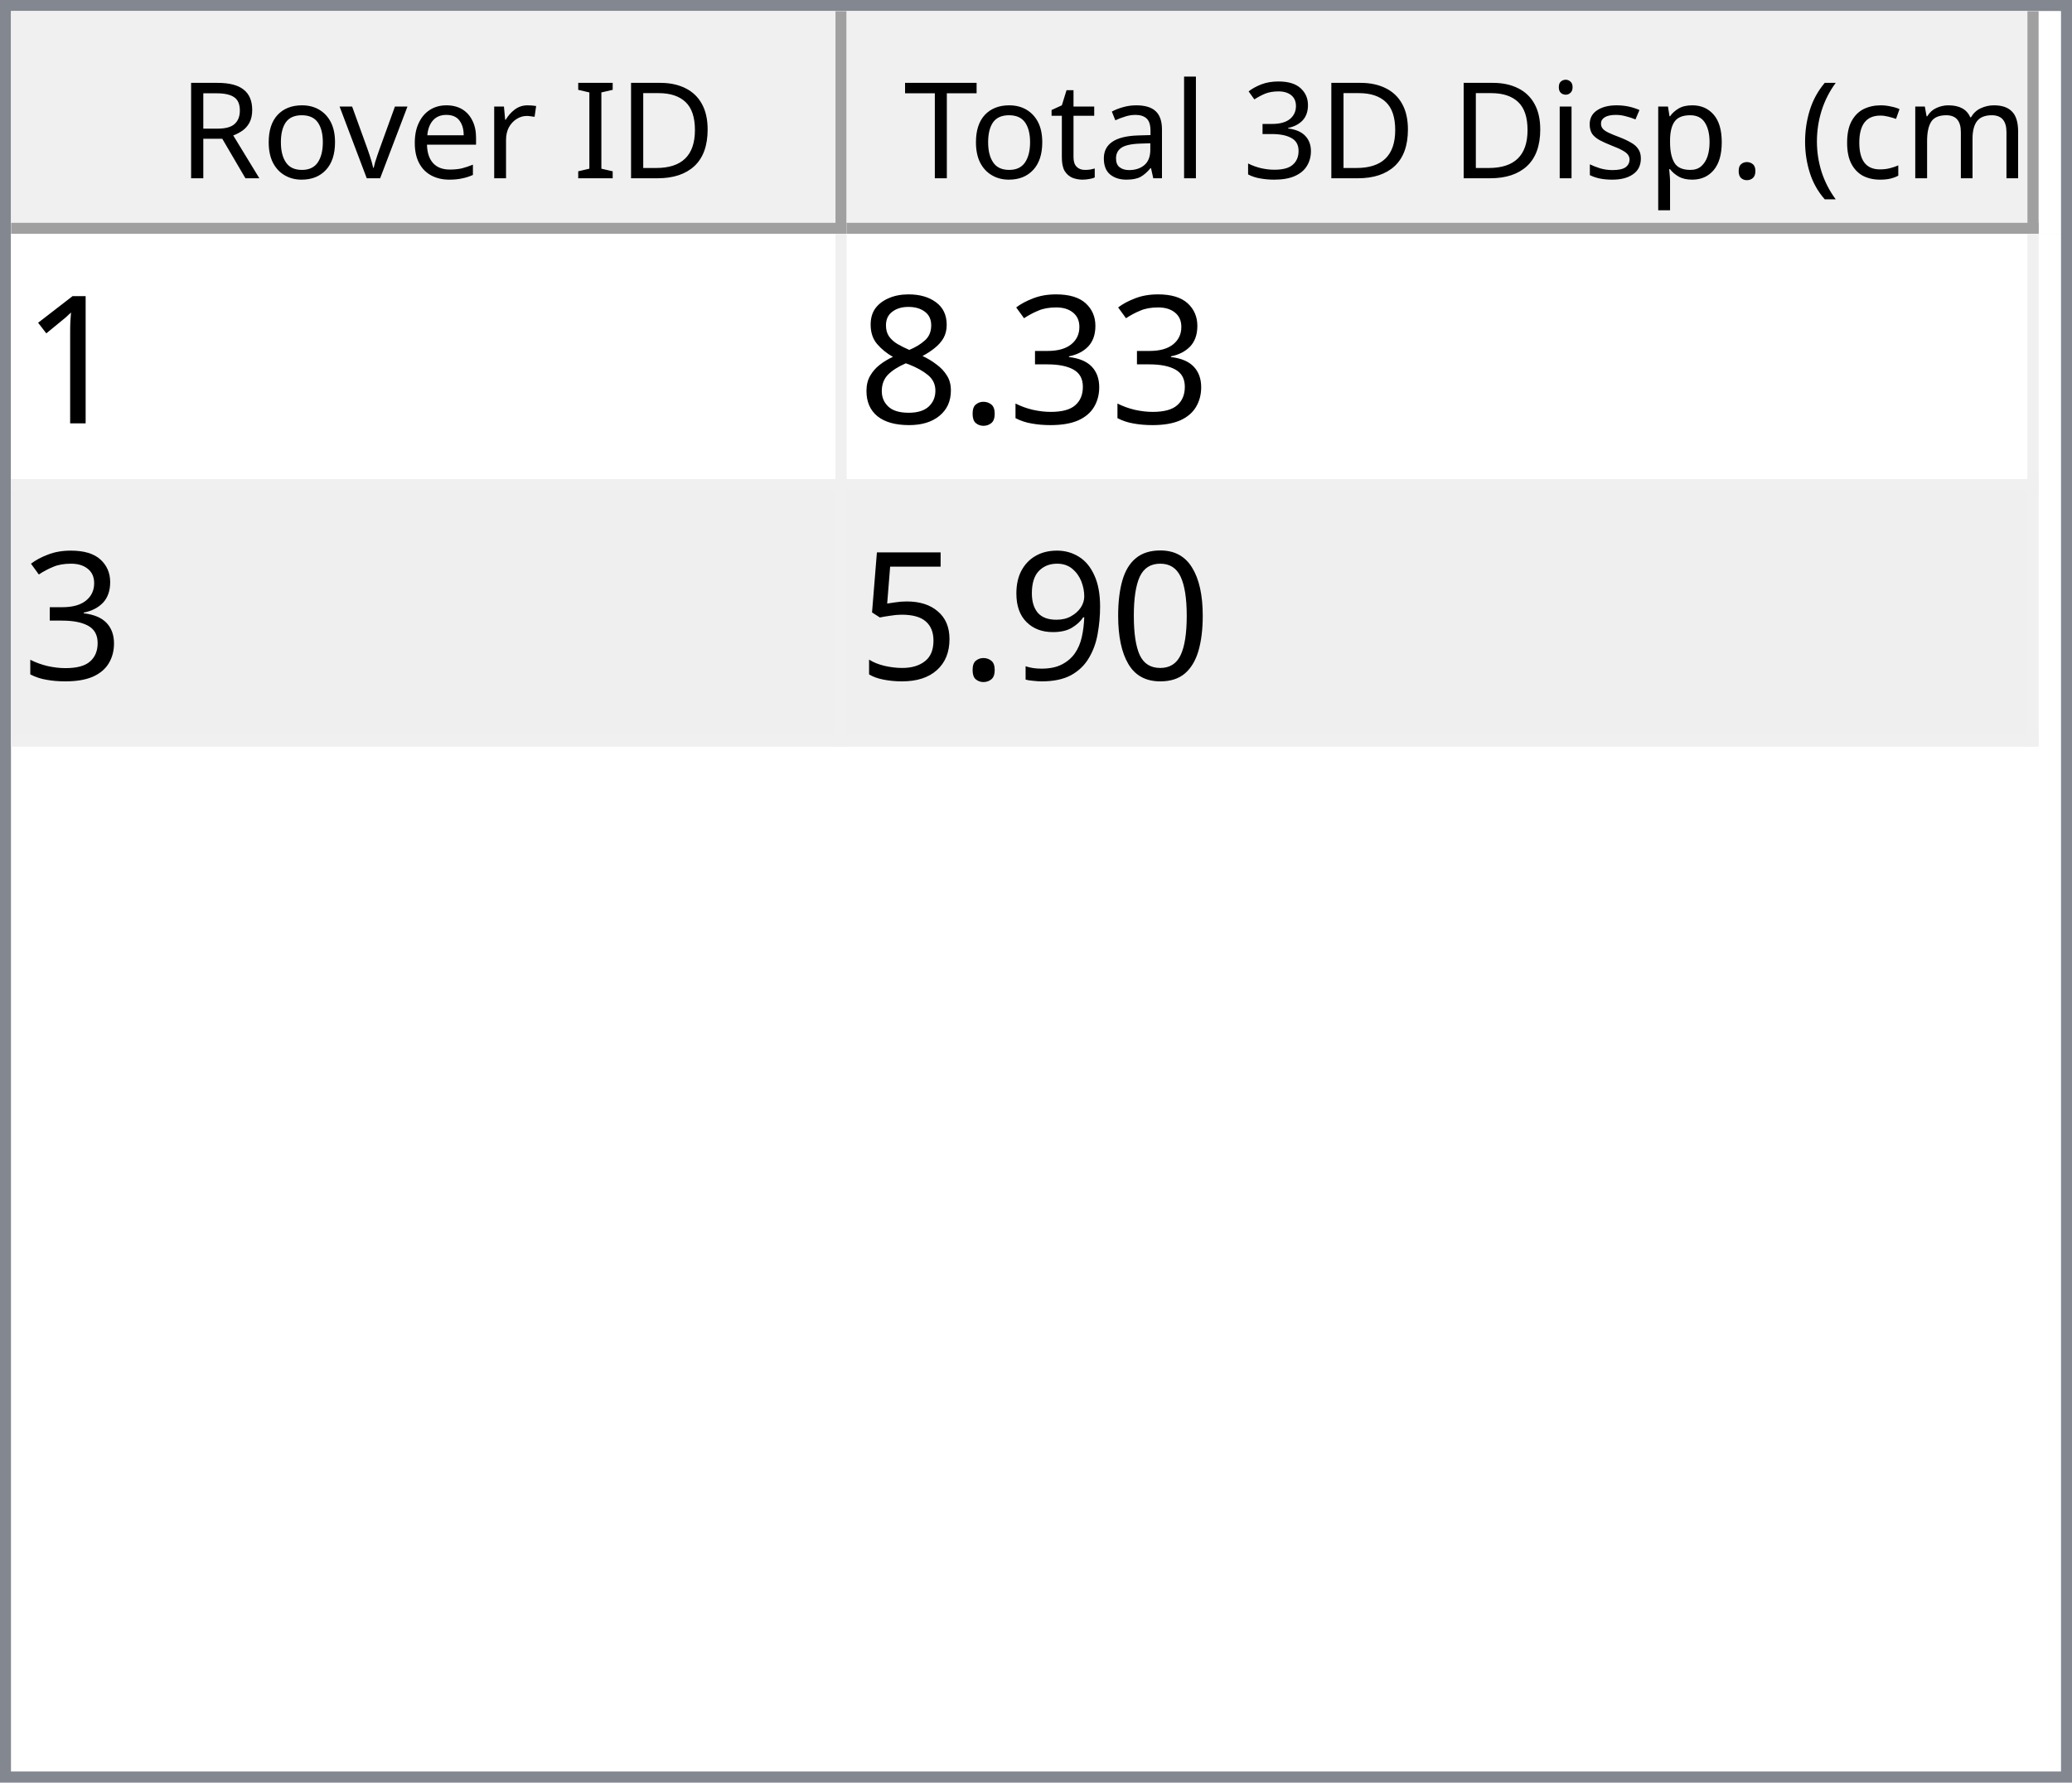
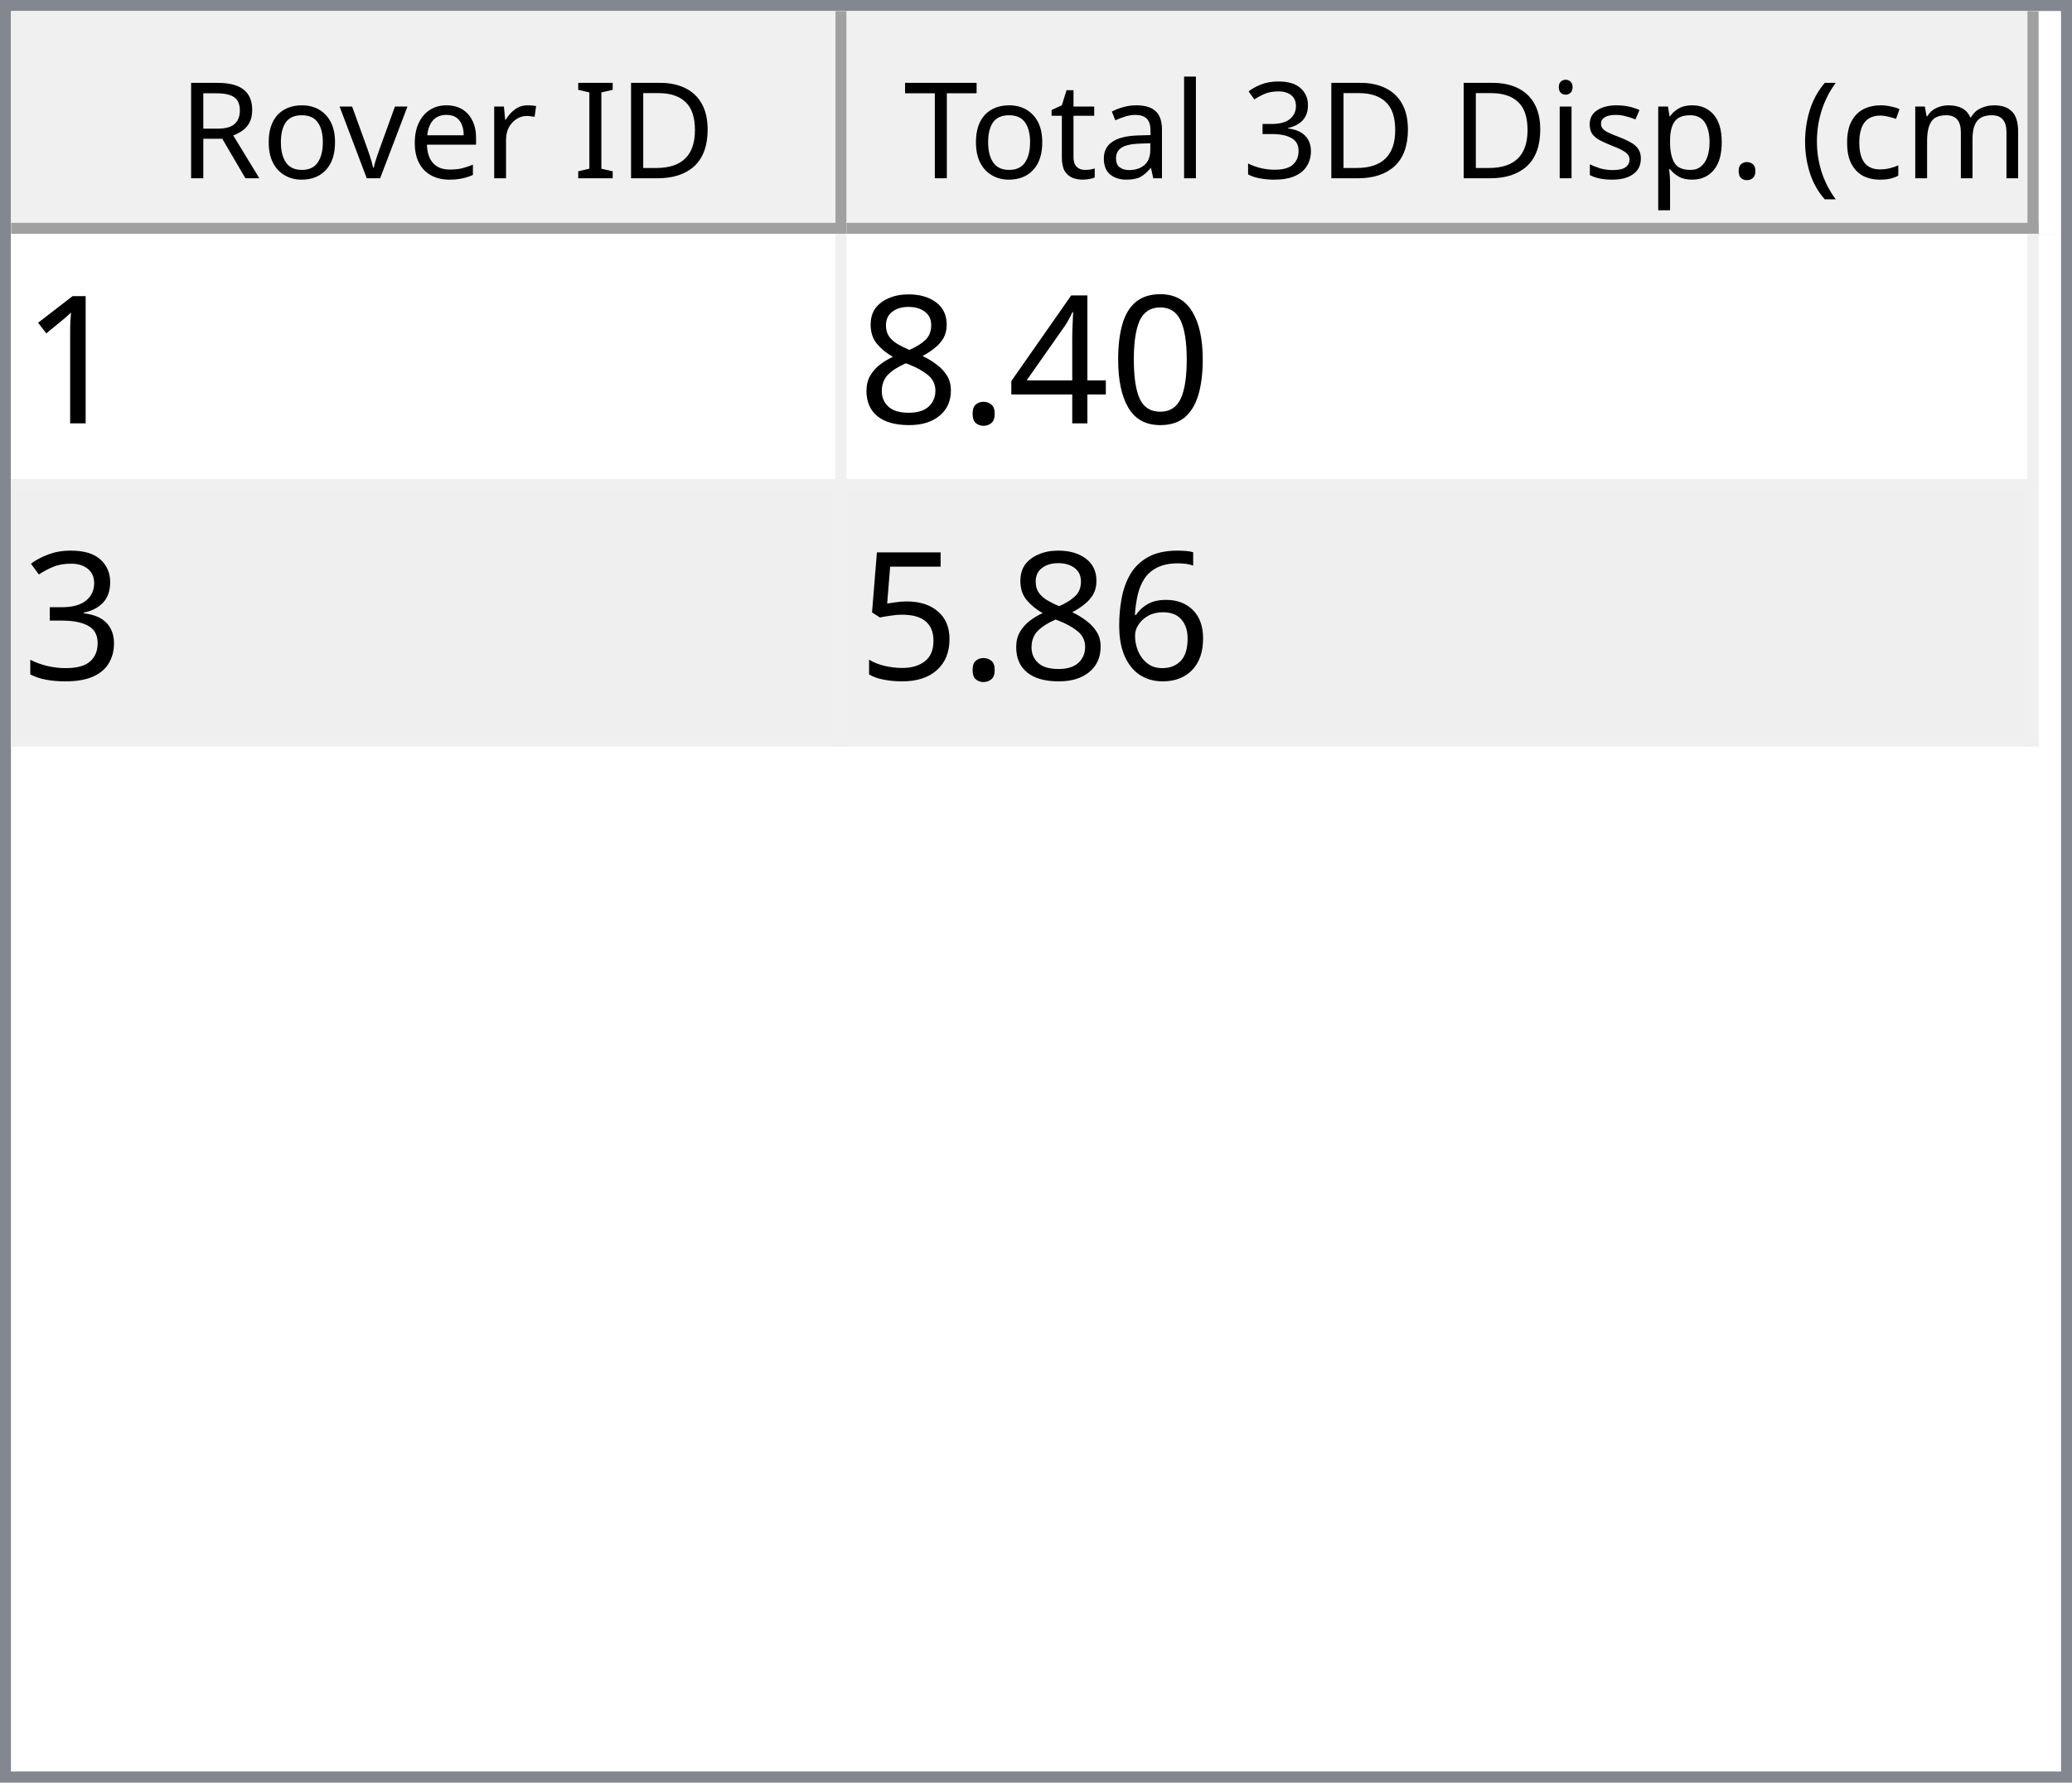
<svg xmlns="http://www.w3.org/2000/svg" style="fill-opacity:1; color-rendering:auto; color-interpolation:auto; text-rendering:auto; stroke:black; stroke-linecap:square; stroke-miterlimit:10; shape-rendering:auto; stroke-opacity:1; fill:black; stroke-dasharray:none; font-weight:normal; stroke-width:1; font-family:'Dialog'; font-style:normal; stroke-linejoin:miter; font-size:12px; stroke-dashoffset:0; image-rendering:auto;" width="186" height="160">
  <defs id="genericDefs" />
  <g>
    <defs id="defs1">
      <clipPath clipPathUnits="userSpaceOnUse" id="clipPath1">
        <path d="M0 0 L186 0 L186 160 L0 160 L0 0 Z" />
      </clipPath>
      <clipPath clipPathUnits="userSpaceOnUse" id="clipPath2">
        <path d="M0 0 L0 160 L186 160 L186 0 Z" />
      </clipPath>
      <clipPath clipPathUnits="userSpaceOnUse" id="clipPath3">
        <path d="M0 0 L0 20 L184 20 L184 0 Z" />
      </clipPath>
      <clipPath clipPathUnits="userSpaceOnUse" id="clipPath4">
        <path d="M0 0 L0 20 L75 20 L75 0 Z" />
      </clipPath>
      <clipPath clipPathUnits="userSpaceOnUse" id="clipPath5">
        <path d="M1 1 L1 19 L74 19 L74 1 Z" />
      </clipPath>
      <clipPath clipPathUnits="userSpaceOnUse" id="clipPath6">
        <path d="M0 0 L0 18 L73 18 L73 0 Z" />
      </clipPath>
      <clipPath clipPathUnits="userSpaceOnUse" id="clipPath7">
        <path d="M-0.5 -0.5 L-0.5 19.5 L74.5 19.5 L74.5 -0.5 Z" />
      </clipPath>
      <clipPath clipPathUnits="userSpaceOnUse" id="clipPath8">
        <path d="M0 0 L0 20 L107 20 L107 0 Z" />
      </clipPath>
      <clipPath clipPathUnits="userSpaceOnUse" id="clipPath9">
        <path d="M1 1 L1 19 L106 19 L106 1 Z" />
      </clipPath>
      <clipPath clipPathUnits="userSpaceOnUse" id="clipPath10">
        <path d="M0 0 L0 18 L105 18 L105 0 Z" />
      </clipPath>
      <clipPath clipPathUnits="userSpaceOnUse" id="clipPath11">
        <path d="M-0.5 -0.5 L-0.5 19.5 L106.5 19.5 L106.5 -0.5 Z" />
      </clipPath>
      <clipPath clipPathUnits="userSpaceOnUse" id="clipPath12">
        <path d="M0 0 L0 138 L184 138 L184 0 Z" />
      </clipPath>
      <clipPath clipPathUnits="userSpaceOnUse" id="clipPath13">
        <path d="M0 0 L0 46 L182 46 L182 0 Z" />
      </clipPath>
      <clipPath clipPathUnits="userSpaceOnUse" id="clipPath14">
        <path d="M-0.5 -0.5 L-0.5 45.5 L181.5 45.5 L181.5 -0.5 Z" />
      </clipPath>
      <clipPath clipPathUnits="userSpaceOnUse" id="clipPath15">
        <path d="M0 0 L0 22 L74 22 L74 0 Z" />
      </clipPath>
      <clipPath clipPathUnits="userSpaceOnUse" id="clipPath16">
        <path d="M0 0 L0 22 L106 22 L106 0 Z" />
      </clipPath>
      <font horiz-adv-x="64.551" id="font1">
        <font-face ascent="107.91" descent="25.098" units-per-em="100" style="font-style:normal; font-family:Segoe UI; font-weight:normal;" />
        <missing-glyph horiz-adv-x="64.551" d="M8.109 0 L8.109 68.266 L56.453 68.266 L56.453 0 L8.109 0 ZM15.328 7.234 L49.219 7.234 L49.219 61.031 L15.328 61.031 L15.328 7.234 Z" />
        <glyph unicode="D" horiz-adv-x="70.117" d="M9.188 0 L9.188 70.016 L28.516 70.016 Q65.531 70.016 65.531 35.891 Q65.531 19.672 55.25 9.836 Q44.969 0 27.734 0 L9.188 0 ZM17.391 62.594 L17.391 7.422 L27.828 7.422 Q41.609 7.422 49.273 14.797 Q56.938 22.172 56.938 35.688 Q56.938 62.594 28.328 62.594 L17.391 62.594 Z" />
        <glyph unicode="I" horiz-adv-x="26.611" d="M17.391 0 L9.188 0 L9.188 70.016 L17.391 70.016 L17.391 0 Z" />
        <glyph unicode=" " horiz-adv-x="27.393" d="" />
        <glyph unicode="r" horiz-adv-x="34.766" d="M34.188 41.891 Q32.078 43.5 28.125 43.5 Q23 43.5 19.555 38.672 Q16.109 33.844 16.109 25.484 L16.109 0 L8.109 0 L8.109 50 L16.109 50 L16.109 39.703 L16.312 39.703 Q18.016 44.969 21.531 47.922 Q25.047 50.875 29.391 50.875 Q32.516 50.875 34.188 50.203 L34.188 41.891 Z" />
        <glyph unicode="e" horiz-adv-x="52.295" d="M48.297 23 L12.984 23 Q13.188 14.656 17.484 10.109 Q21.781 5.562 29.297 5.562 Q37.75 5.562 44.828 11.141 L44.828 3.609 Q38.234 -1.172 27.391 -1.172 Q16.797 -1.172 10.742 5.641 Q4.688 12.453 4.688 24.812 Q4.688 36.469 11.305 43.82 Q17.922 51.172 27.734 51.172 Q37.547 51.172 42.922 44.828 Q48.297 38.484 48.297 27.203 L48.297 23 ZM40.094 29.781 Q40.047 36.719 36.75 40.578 Q33.453 44.438 27.594 44.438 Q21.922 44.438 17.969 40.383 Q14.016 36.328 13.094 29.781 L40.094 29.781 Z" />
        <glyph unicode="v" horiz-adv-x="47.9" d="M47.406 50 L27.484 0 L19.625 0 L0.688 50 L9.469 50 L22.172 13.672 Q23.578 9.672 23.922 6.688 L24.125 6.688 Q24.609 10.453 25.688 13.484 L38.969 50 L47.406 50 Z" />
        <glyph unicode="o" horiz-adv-x="58.594" d="M29 -1.172 Q17.922 -1.172 11.305 5.836 Q4.688 12.844 4.688 24.422 Q4.688 37.016 11.57 44.094 Q18.453 51.172 30.172 51.172 Q41.359 51.172 47.633 44.289 Q53.906 37.406 53.906 25.203 Q53.906 13.234 47.141 6.031 Q40.375 -1.172 29 -1.172 ZM29.594 44.438 Q21.875 44.438 17.383 39.188 Q12.891 33.938 12.891 24.703 Q12.891 15.828 17.43 10.695 Q21.969 5.562 29.594 5.562 Q37.359 5.562 41.531 10.594 Q45.703 15.625 45.703 24.906 Q45.703 34.281 41.531 39.359 Q37.359 44.438 29.594 44.438 Z" />
        <glyph unicode="R" horiz-adv-x="59.814" d="M59.375 0 L49.609 0 L37.891 19.625 Q36.281 22.359 34.766 24.289 Q33.25 26.219 31.664 27.438 Q30.078 28.656 28.25 29.219 Q26.422 29.781 24.125 29.781 L17.391 29.781 L17.391 0 L9.188 0 L9.188 70.016 L30.078 70.016 Q34.672 70.016 38.555 68.867 Q42.438 67.719 45.289 65.375 Q48.141 63.031 49.758 59.547 Q51.375 56.062 51.375 51.375 Q51.375 47.703 50.273 44.656 Q49.172 41.609 47.148 39.211 Q45.125 36.812 42.266 35.133 Q39.406 33.453 35.844 32.516 L35.844 32.328 Q37.594 31.547 38.891 30.547 Q40.188 29.547 41.359 28.18 Q42.531 26.812 43.68 25.078 Q44.828 23.344 46.234 21.047 L59.375 0 ZM17.391 62.594 L17.391 37.203 L28.516 37.203 Q31.594 37.203 34.203 38.133 Q36.812 39.062 38.719 40.797 Q40.625 42.531 41.703 45.047 Q42.781 47.562 42.781 50.688 Q42.781 56.297 39.141 59.445 Q35.5 62.594 28.609 62.594 L17.391 62.594 Z" />
        <glyph unicode=")" horiz-adv-x="30.176" d="M8.297 -15.922 L1.172 -15.922 Q16.406 2.344 16.406 26.812 Q16.406 51.469 1.078 70.016 L8.297 70.016 Q23.531 52.156 23.531 26.703 Q23.531 1.375 8.297 -15.922 Z" />
        <glyph unicode="m" horiz-adv-x="86.133" d="M79.109 0 L71.094 0 L71.094 28.719 Q71.094 37.016 68.531 40.727 Q65.969 44.438 59.906 44.438 Q54.781 44.438 51.195 39.75 Q47.609 35.062 47.609 28.516 L47.609 0 L39.594 0 L39.594 29.688 Q39.594 44.438 28.219 44.438 Q22.953 44.438 19.531 40.016 Q16.109 35.594 16.109 28.516 L16.109 0 L8.109 0 L8.109 50 L16.109 50 L16.109 42.094 L16.312 42.094 Q21.625 51.172 31.844 51.172 Q36.969 51.172 40.773 48.312 Q44.578 45.453 46 40.828 Q51.562 51.172 62.594 51.172 Q79.109 51.172 79.109 30.812 L79.109 0 Z" />
        <glyph unicode="c" horiz-adv-x="46.191" d="M42.188 2.297 Q36.422 -1.172 28.516 -1.172 Q17.828 -1.172 11.258 5.789 Q4.688 12.75 4.688 23.828 Q4.688 36.188 11.766 43.68 Q18.844 51.172 30.672 51.172 Q37.25 51.172 42.281 48.734 L42.281 40.531 Q36.719 44.438 30.375 44.438 Q22.703 44.438 17.797 38.945 Q12.891 33.453 12.891 24.516 Q12.891 15.719 17.508 10.641 Q22.125 5.562 29.891 5.562 Q36.422 5.562 42.188 9.906 L42.188 2.297 Z" />
        <glyph unicode="(" horiz-adv-x="30.176" d="M29.109 -15.922 L21.969 -15.922 Q6.844 1.375 6.844 26.703 Q6.844 52.156 21.969 70.016 L29.203 70.016 Q13.875 51.469 13.875 26.812 Q13.875 2.344 29.109 -15.922 Z" />
        <glyph unicode="." horiz-adv-x="21.68" d="M10.891 -1.078 Q8.641 -1.078 7.055 0.539 Q5.469 2.156 5.469 4.391 Q5.469 6.641 7.055 8.273 Q8.641 9.906 10.891 9.906 Q13.188 9.906 14.797 8.273 Q16.406 6.641 16.406 4.391 Q16.406 2.156 14.797 0.539 Q13.188 -1.078 10.891 -1.078 Z" />
        <glyph unicode="p" horiz-adv-x="58.789" d="M16.312 7.234 L16.109 7.234 L16.109 -23 L8.109 -23 L8.109 50 L16.109 50 L16.109 41.219 L16.312 41.219 Q22.219 51.172 33.594 51.172 Q43.266 51.172 48.688 44.461 Q54.109 37.75 54.109 26.469 Q54.109 13.922 48 6.375 Q41.891 -1.172 31.297 -1.172 Q21.578 -1.172 16.312 7.234 ZM16.109 27.391 L16.109 20.406 Q16.109 14.203 20.141 9.883 Q24.172 5.562 30.375 5.562 Q37.641 5.562 41.773 11.133 Q45.906 16.703 45.906 26.609 Q45.906 34.969 42.047 39.703 Q38.188 44.438 31.594 44.438 Q24.609 44.438 20.359 39.578 Q16.109 34.719 16.109 27.391 Z" />
        <glyph unicode="s" horiz-adv-x="42.432" d="M5.078 1.812 L5.078 10.406 Q11.625 5.562 19.484 5.562 Q30.031 5.562 30.031 12.594 Q30.031 14.594 29.125 15.992 Q28.219 17.391 26.68 18.461 Q25.141 19.531 23.07 20.383 Q21 21.234 18.609 22.172 Q15.281 23.484 12.766 24.828 Q10.25 26.172 8.57 27.859 Q6.891 29.547 6.031 31.695 Q5.172 33.844 5.172 36.719 Q5.172 40.234 6.789 42.945 Q8.406 45.656 11.086 47.484 Q13.766 49.312 17.211 50.242 Q20.656 51.172 24.312 51.172 Q30.812 51.172 35.938 48.922 L35.938 40.828 Q30.422 44.438 23.25 44.438 Q21 44.438 19.195 43.922 Q17.391 43.406 16.094 42.477 Q14.797 41.547 14.086 40.258 Q13.375 38.969 13.375 37.406 Q13.375 35.453 14.086 34.133 Q14.797 32.812 16.164 31.789 Q17.531 30.766 19.484 29.938 Q21.438 29.109 23.922 28.125 Q27.25 26.859 29.883 25.516 Q32.516 24.172 34.375 22.484 Q36.234 20.797 37.234 18.602 Q38.234 16.406 38.234 13.375 Q38.234 9.672 36.602 6.938 Q34.969 4.203 32.234 2.398 Q29.5 0.594 25.93 -0.289 Q22.359 -1.172 18.453 -1.172 Q10.75 -1.172 5.078 1.812 Z" />
        <glyph unicode="i" horiz-adv-x="24.219" d="M12.203 62.703 Q10.062 62.703 8.547 64.164 Q7.031 65.625 7.031 67.875 Q7.031 70.125 8.547 71.609 Q10.062 73.094 12.203 73.094 Q14.406 73.094 15.945 71.609 Q17.484 70.125 17.484 67.875 Q17.484 65.719 15.945 64.211 Q14.406 62.703 12.203 62.703 ZM16.109 0 L8.109 0 L8.109 50 L16.109 50 L16.109 0 Z" />
        <glyph unicode="3" horiz-adv-x="53.906" d="M46.531 19.828 Q46.531 15.094 44.75 11.211 Q42.969 7.328 39.719 4.57 Q36.469 1.812 31.93 0.297 Q27.391 -1.219 21.922 -1.219 Q11.922 -1.219 6 2.594 L6 11.188 Q13.094 5.609 22.219 5.609 Q25.875 5.609 28.828 6.539 Q31.781 7.469 33.906 9.227 Q36.031 10.984 37.18 13.477 Q38.328 15.969 38.328 19.094 Q38.328 32.812 18.797 32.812 L12.984 32.812 L12.984 39.594 L18.5 39.594 Q35.797 39.594 35.797 52.484 Q35.797 64.406 22.609 64.406 Q15.188 64.406 8.688 59.422 L8.688 67.188 Q15.375 71.188 24.609 71.188 Q29 71.188 32.57 69.969 Q36.141 68.75 38.68 66.555 Q41.219 64.359 42.609 61.281 Q44 58.203 44 54.5 Q44 40.672 30.031 36.719 L30.031 36.531 Q33.594 36.141 36.625 34.797 Q39.656 33.453 41.852 31.305 Q44.047 29.156 45.289 26.25 Q46.531 23.344 46.531 19.828 Z" />
        <glyph unicode="l" horiz-adv-x="24.219" d="M16.109 0 L8.109 0 L8.109 74.031 L16.109 74.031 L16.109 0 Z" />
        <glyph unicode="a" horiz-adv-x="50.879" d="M43.891 0 L35.891 0 L35.891 7.812 L35.688 7.812 Q30.469 -1.172 20.312 -1.172 Q12.844 -1.172 8.617 2.781 Q4.391 6.734 4.391 13.281 Q4.391 27.297 20.906 29.594 L35.891 31.688 Q35.891 44.438 25.594 44.438 Q16.547 44.438 9.281 38.281 L9.281 46.484 Q16.656 51.172 26.266 51.172 Q43.891 51.172 43.891 32.516 L43.891 0 ZM35.891 25.297 L23.828 23.641 Q18.266 22.859 15.43 20.875 Q12.594 18.891 12.594 13.875 Q12.594 10.203 15.211 7.883 Q17.828 5.562 22.172 5.562 Q28.125 5.562 32.008 9.742 Q35.891 13.922 35.891 20.312 L35.891 25.297 Z" />
        <glyph unicode="t" horiz-adv-x="33.887" d="M31.297 0.484 Q28.469 -1.078 23.828 -1.078 Q10.688 -1.078 10.688 13.578 L10.688 43.172 L2.094 43.172 L2.094 50 L10.688 50 L10.688 62.203 L18.703 64.797 L18.703 50 L31.297 50 L31.297 43.172 L18.703 43.172 L18.703 14.984 Q18.703 9.969 20.414 7.82 Q22.125 5.672 26.078 5.672 Q29.109 5.672 31.297 7.328 L31.297 0.484 Z" />
        <glyph unicode="T" horiz-adv-x="52.393" d="M50.594 62.594 L30.375 62.594 L30.375 0 L22.172 0 L22.172 62.594 L2 62.594 L2 70.016 L50.594 70.016 L50.594 62.594 Z" />
      </font>
      <font horiz-adv-x="75.0" id="font2">
        <font-face ascent="100.537" descent="21.973" units-per-em="100" style="font-style:normal; font-family:sans-serif; font-weight:normal;" />
        <missing-glyph horiz-adv-x="75.0" d="M12.5 0 L12.5 62.5 L62.5 62.5 L62.5 0 L12.5 0 ZM14.062 1.562 L60.938 1.562 L60.938 60.938 L14.062 60.938 L14.062 1.562 Z" />
        <glyph unicode="1" horiz-adv-x="55.615" d="M37.25 0 L28.469 0 L28.469 56 Q25.297 52.984 20.141 49.953 Q14.984 46.922 10.891 45.406 L10.891 53.906 Q18.266 57.375 23.781 62.305 Q29.297 67.234 31.594 71.875 L37.25 71.875 L37.25 0 Z" />
-         <glyph unicode="3" horiz-adv-x="55.615" d="M4.203 18.891 L12.984 20.062 Q14.5 12.594 18.141 9.297 Q21.781 6 27 6 Q33.203 6 37.477 10.297 Q41.75 14.594 41.75 20.953 Q41.75 27 37.797 30.93 Q33.844 34.859 27.734 34.859 Q25.25 34.859 21.531 33.891 L22.516 41.609 Q23.391 41.5 23.922 41.5 Q29.547 41.5 34.039 44.43 Q38.531 47.359 38.531 53.469 Q38.531 58.297 35.258 61.477 Q31.984 64.656 26.812 64.656 Q21.688 64.656 18.266 61.43 Q14.844 58.203 13.875 51.766 L5.078 53.328 Q6.688 62.156 12.398 67.016 Q18.109 71.875 26.609 71.875 Q32.469 71.875 37.398 69.359 Q42.328 66.844 44.945 62.5 Q47.562 58.156 47.562 53.266 Q47.562 48.641 45.07 44.828 Q42.578 41.016 37.703 38.766 Q44.047 37.312 47.562 32.695 Q51.078 28.078 51.078 21.141 Q51.078 11.766 44.242 5.25 Q37.406 -1.266 26.953 -1.266 Q17.531 -1.266 11.305 4.352 Q5.078 9.969 4.203 18.891 Z" />
+         <glyph unicode="0" horiz-adv-x="55.615" d="M4.156 35.297 Q4.156 48 6.766 55.742 Q9.375 63.484 14.523 67.68 Q19.672 71.875 27.484 71.875 Q33.25 71.875 37.594 69.555 Q41.938 67.234 44.773 62.867 Q47.609 58.5 49.219 52.227 Q50.828 45.953 50.828 35.297 Q50.828 22.703 48.242 14.969 Q45.656 7.234 40.508 3.008 Q35.359 -1.219 27.484 -1.219 Q17.141 -1.219 11.234 6.203 Q4.156 15.141 4.156 35.297 ZM13.188 35.297 Q13.188 17.672 17.312 11.836 Q21.438 6 27.484 6 Q33.547 6 37.672 11.859 Q41.797 17.719 41.797 35.297 Q41.797 52.984 37.672 58.789 Q33.547 64.594 27.391 64.594 Q21.344 64.594 17.719 59.469 Q13.188 52.938 13.188 35.297 Z" />
+         <glyph unicode="4" horiz-adv-x="55.615" d="M32.328 0 L32.328 17.141 L1.266 17.141 L1.266 25.203 L33.938 71.578 L41.109 71.578 L41.109 25.203 L50.781 25.203 L50.781 17.141 L41.109 17.141 L41.109 0 L32.328 0 ZM32.328 25.203 L32.328 57.469 L9.906 25.203 L32.328 25.203 Z" />
        <glyph unicode="." horiz-adv-x="27.783" d="M9.078 0 L9.078 10.016 L19.094 10.016 L19.094 0 L9.078 0 Z" />
        <glyph unicode="8" horiz-adv-x="55.615" d="M17.672 38.812 Q12.203 40.828 9.57 44.539 Q6.938 48.25 6.938 53.422 Q6.938 61.234 12.555 66.555 Q18.172 71.875 27.484 71.875 Q36.859 71.875 42.578 66.43 Q48.297 60.984 48.297 53.172 Q48.297 48.188 45.68 44.508 Q43.062 40.828 37.75 38.812 Q44.344 36.672 47.781 31.883 Q51.219 27.094 51.219 20.453 Q51.219 11.281 44.727 5.031 Q38.234 -1.219 27.641 -1.219 Q17.047 -1.219 10.547 5.055 Q4.047 11.328 4.047 20.703 Q4.047 27.688 7.594 32.398 Q11.141 37.109 17.672 38.812 ZM15.922 53.719 Q15.922 48.641 19.195 45.414 Q22.469 42.188 27.688 42.188 Q32.766 42.188 36.016 45.383 Q39.266 48.578 39.266 53.219 Q39.266 58.062 35.914 61.359 Q32.562 64.656 27.594 64.656 Q22.562 64.656 19.242 61.43 Q15.922 58.203 15.922 53.719 ZM13.094 20.656 Q13.094 16.891 14.875 13.375 Q16.656 9.859 20.172 7.93 Q23.688 6 27.734 6 Q34.031 6 38.133 10.055 Q42.234 14.109 42.234 20.359 Q42.234 26.703 38.016 30.859 Q33.797 35.016 27.438 35.016 Q21.234 35.016 17.164 30.914 Q13.094 26.812 13.094 20.656 Z" />
-         <glyph unicode="0" horiz-adv-x="55.615" d="M4.156 35.297 Q4.156 48 6.766 55.742 Q9.375 63.484 14.523 67.68 Q19.672 71.875 27.484 71.875 Q33.25 71.875 37.594 69.555 Q41.938 67.234 44.773 62.867 Q47.609 58.5 49.219 52.227 Q50.828 45.953 50.828 35.297 Q50.828 22.703 48.242 14.969 Q45.656 7.234 40.508 3.008 Q35.359 -1.219 27.484 -1.219 Q17.141 -1.219 11.234 6.203 Q4.156 15.141 4.156 35.297 ZM13.188 35.297 Q13.188 17.672 17.312 11.836 Q21.438 6 27.484 6 Q33.547 6 37.672 11.859 Q41.797 17.719 41.797 35.297 Q41.797 52.984 37.672 58.789 Q33.547 64.594 27.391 64.594 Q21.344 64.594 17.719 59.469 Q13.188 52.938 13.188 35.297 Z" />
-         <glyph unicode="9" horiz-adv-x="55.615" d="M5.469 16.547 L13.922 17.328 Q14.984 11.375 18.016 8.688 Q21.047 6 25.781 6 Q29.828 6 32.883 7.859 Q35.938 9.719 37.891 12.82 Q39.844 15.922 41.164 21.195 Q42.484 26.469 42.484 31.938 Q42.484 32.516 42.438 33.688 Q39.797 29.5 35.234 26.883 Q30.672 24.266 25.344 24.266 Q16.453 24.266 10.305 30.711 Q4.156 37.156 4.156 47.703 Q4.156 58.594 10.578 65.234 Q17 71.875 26.656 71.875 Q33.641 71.875 39.43 68.117 Q45.219 64.359 48.219 57.398 Q51.219 50.438 51.219 37.25 Q51.219 23.531 48.242 15.406 Q45.266 7.281 39.383 3.031 Q33.5 -1.219 25.594 -1.219 Q17.188 -1.219 11.867 3.445 Q6.547 8.109 5.469 16.547 ZM41.453 48.141 Q41.453 55.719 37.43 60.156 Q33.406 64.594 27.734 64.594 Q21.875 64.594 17.531 59.812 Q13.188 55.031 13.188 47.406 Q13.188 40.578 17.312 36.305 Q21.438 32.031 27.484 32.031 Q33.594 32.031 37.523 36.305 Q41.453 40.578 41.453 48.141 Z" />
+         <glyph unicode="3" horiz-adv-x="55.615" d="M4.203 18.891 L12.984 20.062 Q14.5 12.594 18.141 9.297 Q21.781 6 27 6 Q33.203 6 37.477 10.297 Q41.75 14.594 41.75 20.953 Q41.75 27 37.797 30.93 Q33.844 34.859 27.734 34.859 Q25.25 34.859 21.531 33.891 L22.516 41.609 Q23.391 41.5 23.922 41.5 Q29.547 41.5 34.039 44.43 Q38.531 47.359 38.531 53.469 Q38.531 58.297 35.258 61.477 Q31.984 64.656 26.812 64.656 Q21.688 64.656 18.266 61.43 Q14.844 58.203 13.875 51.766 L5.078 53.328 Q6.688 62.156 12.398 67.016 Q18.109 71.875 26.609 71.875 Q32.469 71.875 37.398 69.359 Q42.328 66.844 44.945 62.5 Q47.562 58.156 47.562 53.266 Q47.562 48.641 45.07 44.828 Q42.578 41.016 37.703 38.766 Q44.047 37.312 47.562 32.695 Q51.078 28.078 51.078 21.141 Q51.078 11.766 44.242 5.25 Q37.406 -1.266 26.953 -1.266 Q17.531 -1.266 11.305 4.352 Q5.078 9.969 4.203 18.891 Z" />
+         <glyph unicode="6" horiz-adv-x="55.615" d="M49.75 54.047 L41.016 53.375 Q39.844 58.547 37.703 60.891 Q34.125 64.656 28.906 64.656 Q24.703 64.656 21.531 62.312 Q17.391 59.281 14.992 53.469 Q12.594 47.656 12.5 36.922 Q15.672 41.75 20.266 44.094 Q24.859 46.438 29.891 46.438 Q38.672 46.438 44.852 39.969 Q51.031 33.5 51.031 23.25 Q51.031 16.5 48.125 10.719 Q45.219 4.938 40.141 1.859 Q35.062 -1.219 28.609 -1.219 Q17.625 -1.219 10.695 6.859 Q3.766 14.938 3.766 33.5 Q3.766 54.25 11.422 63.672 Q18.109 71.875 29.438 71.875 Q37.891 71.875 43.289 67.141 Q48.688 62.406 49.75 54.047 ZM13.875 23.188 Q13.875 18.656 15.797 14.508 Q17.719 10.359 21.188 8.18 Q24.656 6 28.469 6 Q34.031 6 38.039 10.492 Q42.047 14.984 42.047 22.703 Q42.047 30.125 38.086 34.398 Q34.125 38.672 28.125 38.672 Q22.172 38.672 18.023 34.398 Q13.875 30.125 13.875 23.188 Z" />
        <glyph unicode="5" horiz-adv-x="55.615" d="M4.156 18.75 L13.375 19.531 Q14.406 12.797 18.141 9.398 Q21.875 6 27.156 6 Q33.5 6 37.891 10.789 Q42.281 15.578 42.281 23.484 Q42.281 31 38.062 35.352 Q33.844 39.703 27 39.703 Q22.75 39.703 19.336 37.773 Q15.922 35.844 13.969 32.766 L5.719 33.844 L12.641 70.609 L48.25 70.609 L48.25 62.203 L19.672 62.203 L15.828 42.969 Q22.266 47.469 29.344 47.469 Q38.719 47.469 45.164 40.969 Q51.609 34.469 51.609 24.266 Q51.609 14.547 45.953 7.469 Q39.062 -1.219 27.156 -1.219 Q17.391 -1.219 11.211 4.25 Q5.031 9.719 4.156 18.75 Z" />
      </font>
    </defs>
    <g style="fill:white; stroke:white;">
      <rect x="0" y="0" width="186" style="clip-path:url(#clipPath1); stroke:none;" height="160" />
    </g>
    <g style="fill:white; text-rendering:optimizeSpeed; color-rendering:optimizeSpeed; image-rendering:optimizeSpeed; shape-rendering:crispEdges; stroke:white; color-interpolation:sRGB;">
      <rect x="0" width="186" height="160" y="0" style="stroke:none;" />
      <path style="stroke:none;" d="M0 160 L186 160 L186 0 L0 0 Z" />
    </g>
    <g style="fill:rgb(240,240,240); font-family:'Segoe UI'; stroke:rgb(240,240,240);">
      <rect x="0" y="0" width="186" style="clip-path:url(#clipPath2); stroke:none;" height="160" />
    </g>
    <g style="fill:rgb(130,135,144); font-family:'Segoe UI'; stroke:rgb(130,135,144);">
      <path d="M0 0 L186 0 L186 160 L0 160 L0 0 ZM1 1 L185 1 L185 159 L1 159 L1 1 Z" style="fill-rule:evenodd; clip-path:url(#clipPath2); stroke:none;" />
    </g>
    <g style="fill:white; font-family:'Segoe UI'; stroke:white;" transform="translate(1,1)">
      <rect x="0" y="0" width="184" style="clip-path:url(#clipPath3); stroke:none;" height="20" />
    </g>
    <g style="fill:rgb(240,240,240); font-family:'Segoe UI'; stroke:rgb(240,240,240);" transform="translate(1,1)">
      <rect x="0" y="0" width="75" style="clip-path:url(#clipPath4); stroke:none;" height="20" />
    </g>
    <g style="font-family:'Segoe UI';" transform="translate(2,2)">
      <text x="14" xml:space="preserve" y="14" style="clip-path:url(#clipPath6); stroke:none;">Rover ID</text>
    </g>
    <g style="fill:rgb(160,160,160); font-family:'Segoe UI'; stroke:rgb(160,160,160); stroke-linejoin:bevel;" transform="translate(1.5,1.5)">
      <line x1="74" x2="74" y1="0" style="fill:none; clip-path:url(#clipPath7);" y2="19" />
    </g>
    <g style="fill:rgb(160,160,160); font-family:'Segoe UI'; stroke:rgb(160,160,160); stroke-linejoin:bevel;" transform="matrix(1,0,0,1,1,1) translate(0.5,0.5)">
      <line x1="0" x2="74" y1="19" style="fill:none; clip-path:url(#clipPath7);" y2="19" />
    </g>
    <g style="fill:rgb(240,240,240); font-family:'Segoe UI'; stroke:rgb(240,240,240);" transform="translate(76,1)">
      <rect x="0" y="0" width="107" style="clip-path:url(#clipPath8); stroke:none;" height="20" />
    </g>
    <g style="font-family:'Segoe UI';" transform="translate(77,2)">
      <text x="1" xml:space="preserve" y="14" style="clip-path:url(#clipPath10); stroke:none;"> Total 3D Disp. (cm)</text>
    </g>
    <g style="fill:rgb(160,160,160); font-family:'Segoe UI'; stroke:rgb(160,160,160); stroke-linejoin:bevel;" transform="translate(76.5,1.5)">
      <line x1="106" x2="106" y1="0" style="fill:none; clip-path:url(#clipPath11);" y2="19" />
    </g>
    <g style="fill:rgb(160,160,160); font-family:'Segoe UI'; stroke:rgb(160,160,160); stroke-linejoin:bevel;" transform="matrix(1,0,0,1,76,1) translate(0.5,0.5)">
      <line x1="0" x2="106" y1="19" style="fill:none; clip-path:url(#clipPath11);" y2="19" />
    </g>
    <g style="fill:white; font-family:'Segoe UI'; stroke:white;" transform="translate(1,21)">
      <rect x="0" y="0" width="184" style="clip-path:url(#clipPath12); stroke:none;" height="138" />
    </g>
    <g style="fill:rgb(240,240,240); font-size:16px; font-family:sans-serif; stroke:rgb(240,240,240);" transform="translate(1,21)">
      <rect x="0" y="0" width="182" style="clip-path:url(#clipPath13); stroke:none;" height="46" />
      <line transform="translate(0.5,0.5)" x1="0" x2="181" y1="22" style="clip-path:url(#clipPath14); fill:none; stroke-linejoin:bevel;" y2="22" />
    </g>
    <g transform="matrix(1,0,0,1,1,21) translate(0.5,0.5)" style="fill:rgb(240,240,240); font-size:16px; font-family:sans-serif; stroke:rgb(240,240,240); stroke-linejoin:bevel;">
      <line x1="0" x2="181" y1="45" style="fill:none; clip-path:url(#clipPath14);" y2="45" />
    </g>
    <g transform="matrix(1,0,0,1,1,21) translate(0.5,0.5)" style="fill:rgb(240,240,240); font-size:16px; font-family:sans-serif; stroke:rgb(240,240,240); stroke-linejoin:bevel;">
      <line x1="74" x2="74" y1="0" style="fill:none; clip-path:url(#clipPath14);" y2="45" />
    </g>
    <g transform="matrix(1,0,0,1,1,21) translate(0.5,0.5)" style="fill:rgb(240,240,240); font-size:16px; font-family:sans-serif; stroke:rgb(240,240,240); stroke-linejoin:bevel;">
      <line x1="181" x2="181" y1="0" style="fill:none; clip-path:url(#clipPath14);" y2="45" />
    </g>
    <g style="fill:white; font-size:16px; font-family:sans-serif; stroke:white;" transform="matrix(1,0,0,1,1,21)">
      <rect x="0" y="0" width="74" style="clip-path:url(#clipPath15); stroke:none;" height="22" />
      <text x="1" y="17" style="fill:black; clip-path:url(#clipPath15); stroke:none;" xml:space="preserve">1</text>
    </g>
    <g style="fill:white; font-size:16px; font-family:sans-serif; stroke:white;" transform="matrix(1,0,0,1,1,21) translate(75,0)">
      <rect x="0" y="0" width="106" style="clip-path:url(#clipPath16); stroke:none;" height="22" />
-       <text x="1" y="17" style="fill:black; clip-path:url(#clipPath16); stroke:none;" xml:space="preserve">8.33</text>
+       <text x="1" y="17" style="fill:black; clip-path:url(#clipPath16); stroke:none;" xml:space="preserve">8.40</text>
    </g>
    <g style="fill:rgb(239,239,239); font-size:16px; font-family:sans-serif; stroke:rgb(239,239,239);" transform="matrix(1,0,0,1,1,21) translate(0,23)">
      <rect x="0" y="0" width="74" style="clip-path:url(#clipPath15); stroke:none;" height="22" />
      <text x="1" y="17" style="fill:black; clip-path:url(#clipPath15); stroke:none;" xml:space="preserve">3</text>
    </g>
    <g style="fill:rgb(239,239,239); font-size:16px; font-family:sans-serif; stroke:rgb(239,239,239);" transform="matrix(1,0,0,1,1,21) translate(75,23)">
      <rect x="0" y="0" width="106" style="clip-path:url(#clipPath16); stroke:none;" height="22" />
-       <text x="1" y="17" style="fill:black; clip-path:url(#clipPath16); stroke:none;" xml:space="preserve">5.90</text>
+       <text x="1" y="17" style="fill:black; clip-path:url(#clipPath16); stroke:none;" xml:space="preserve">5.86</text>
    </g>
  </g>
</svg>
